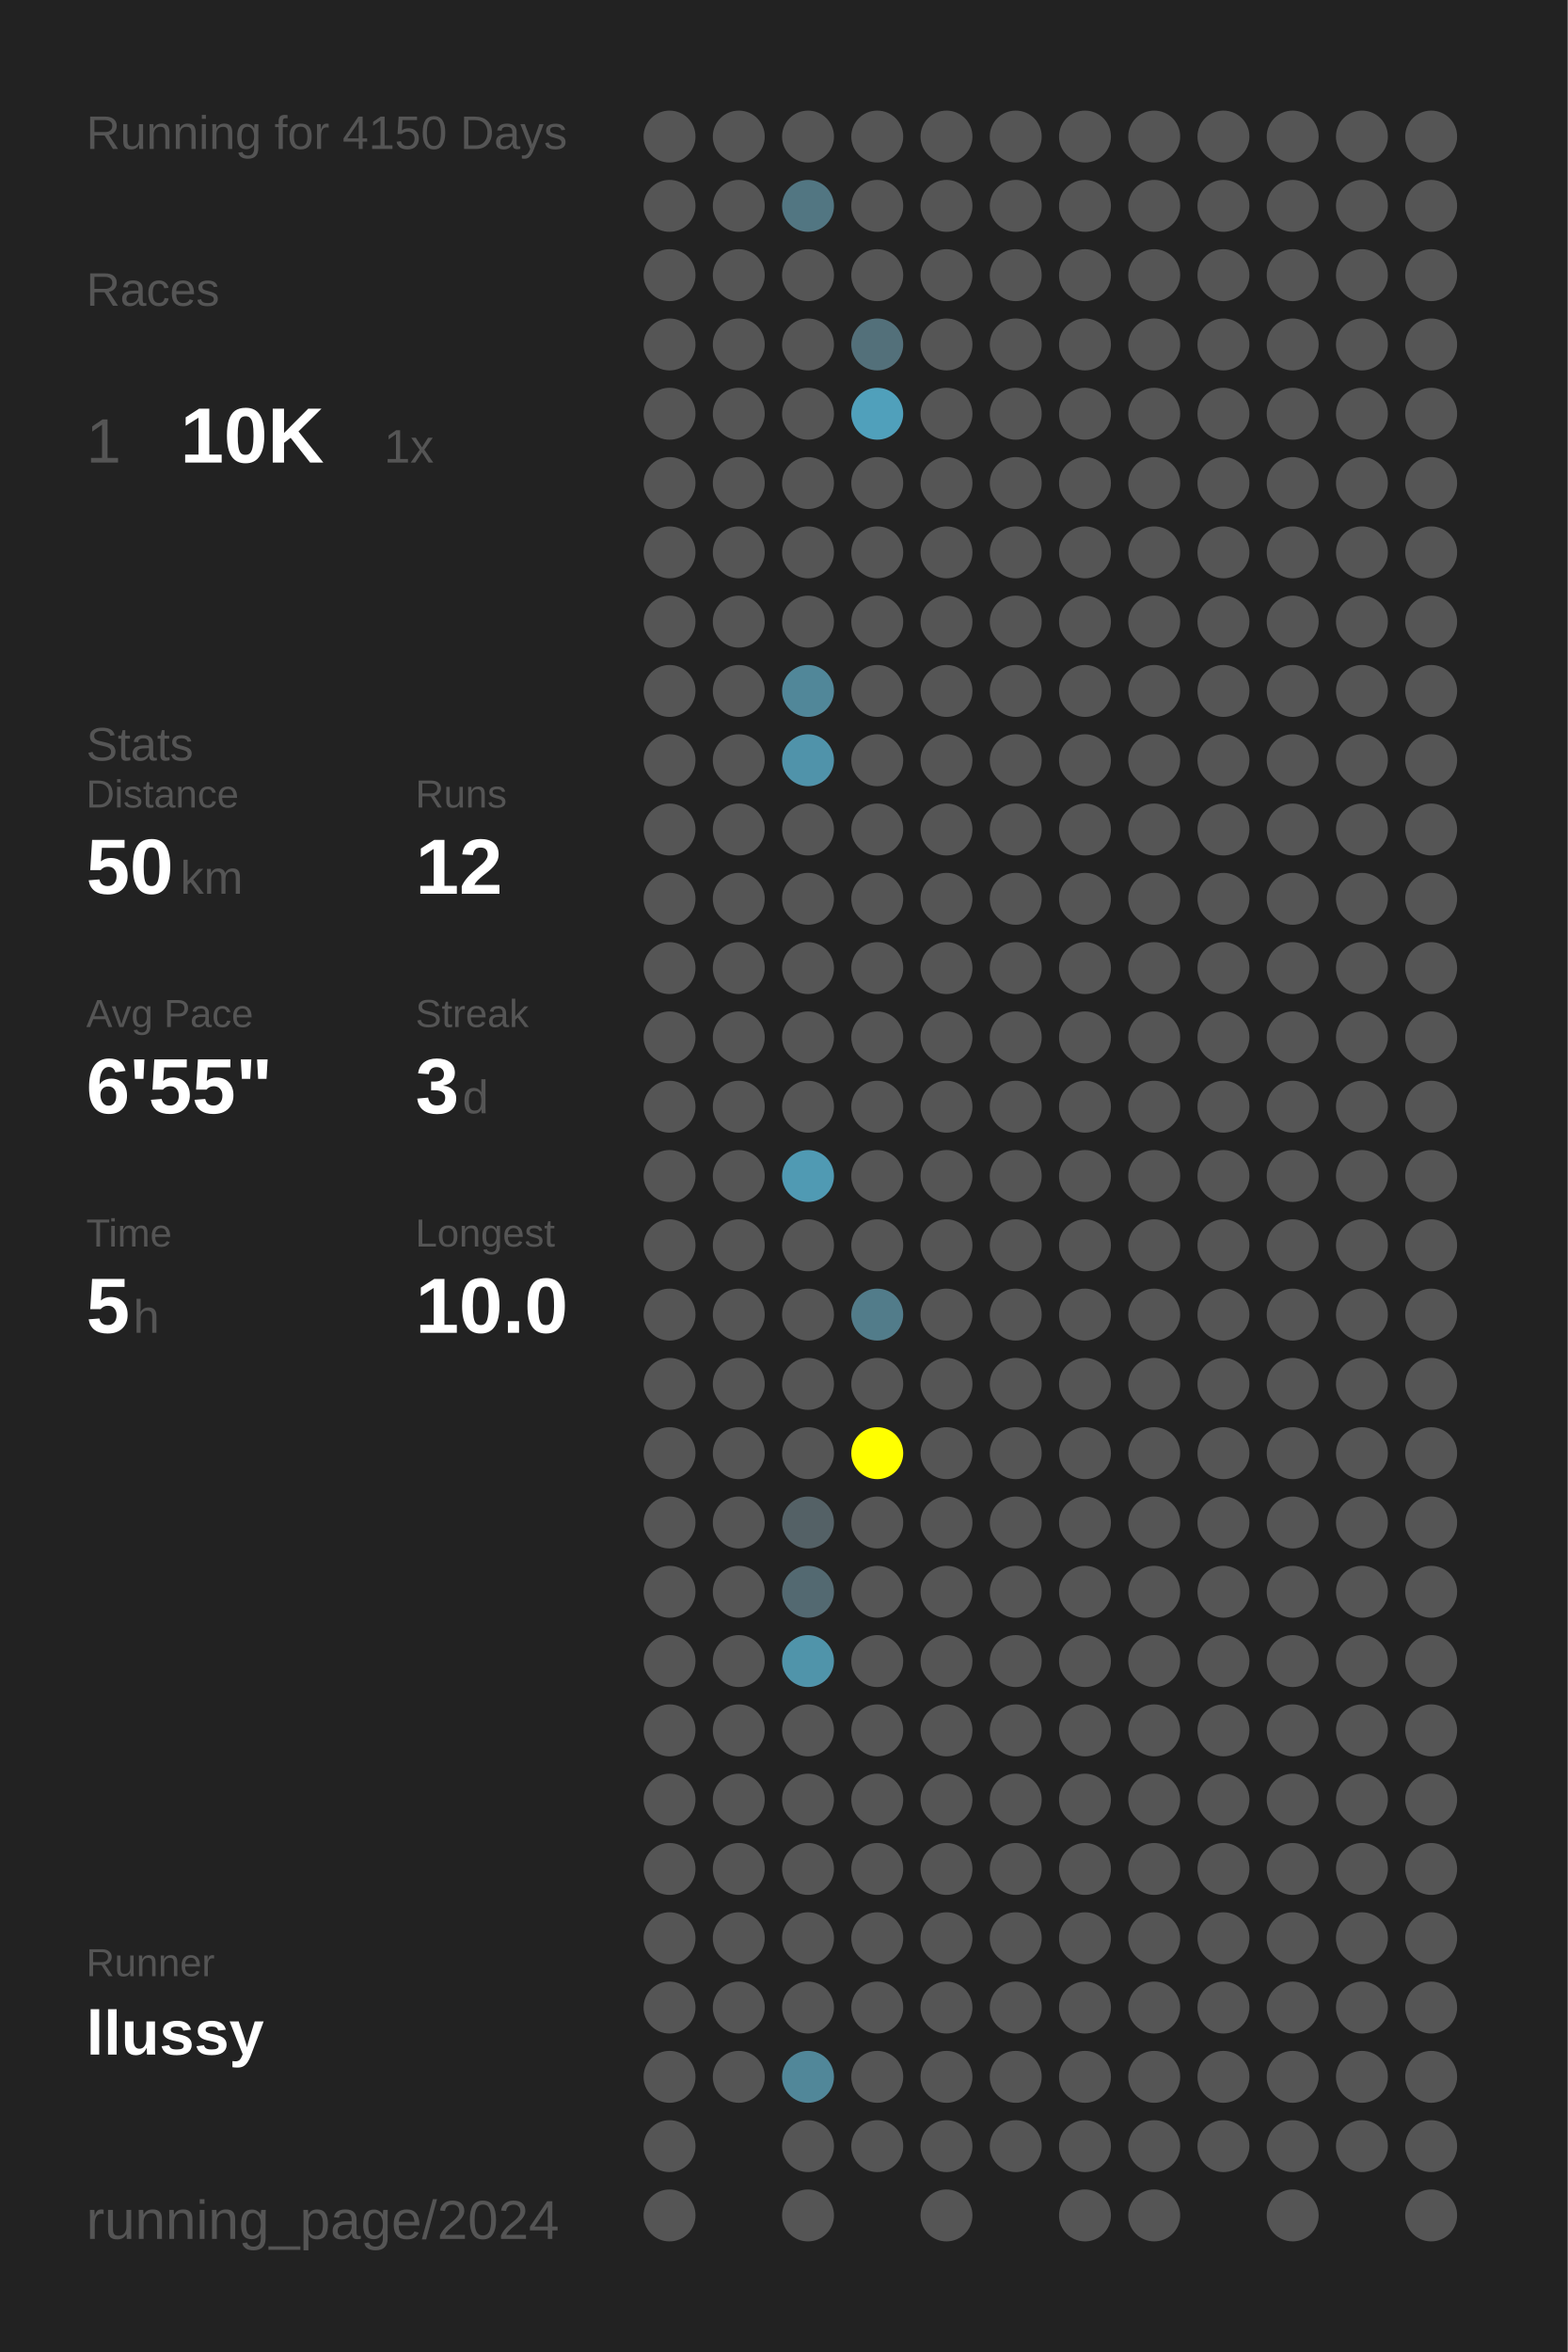
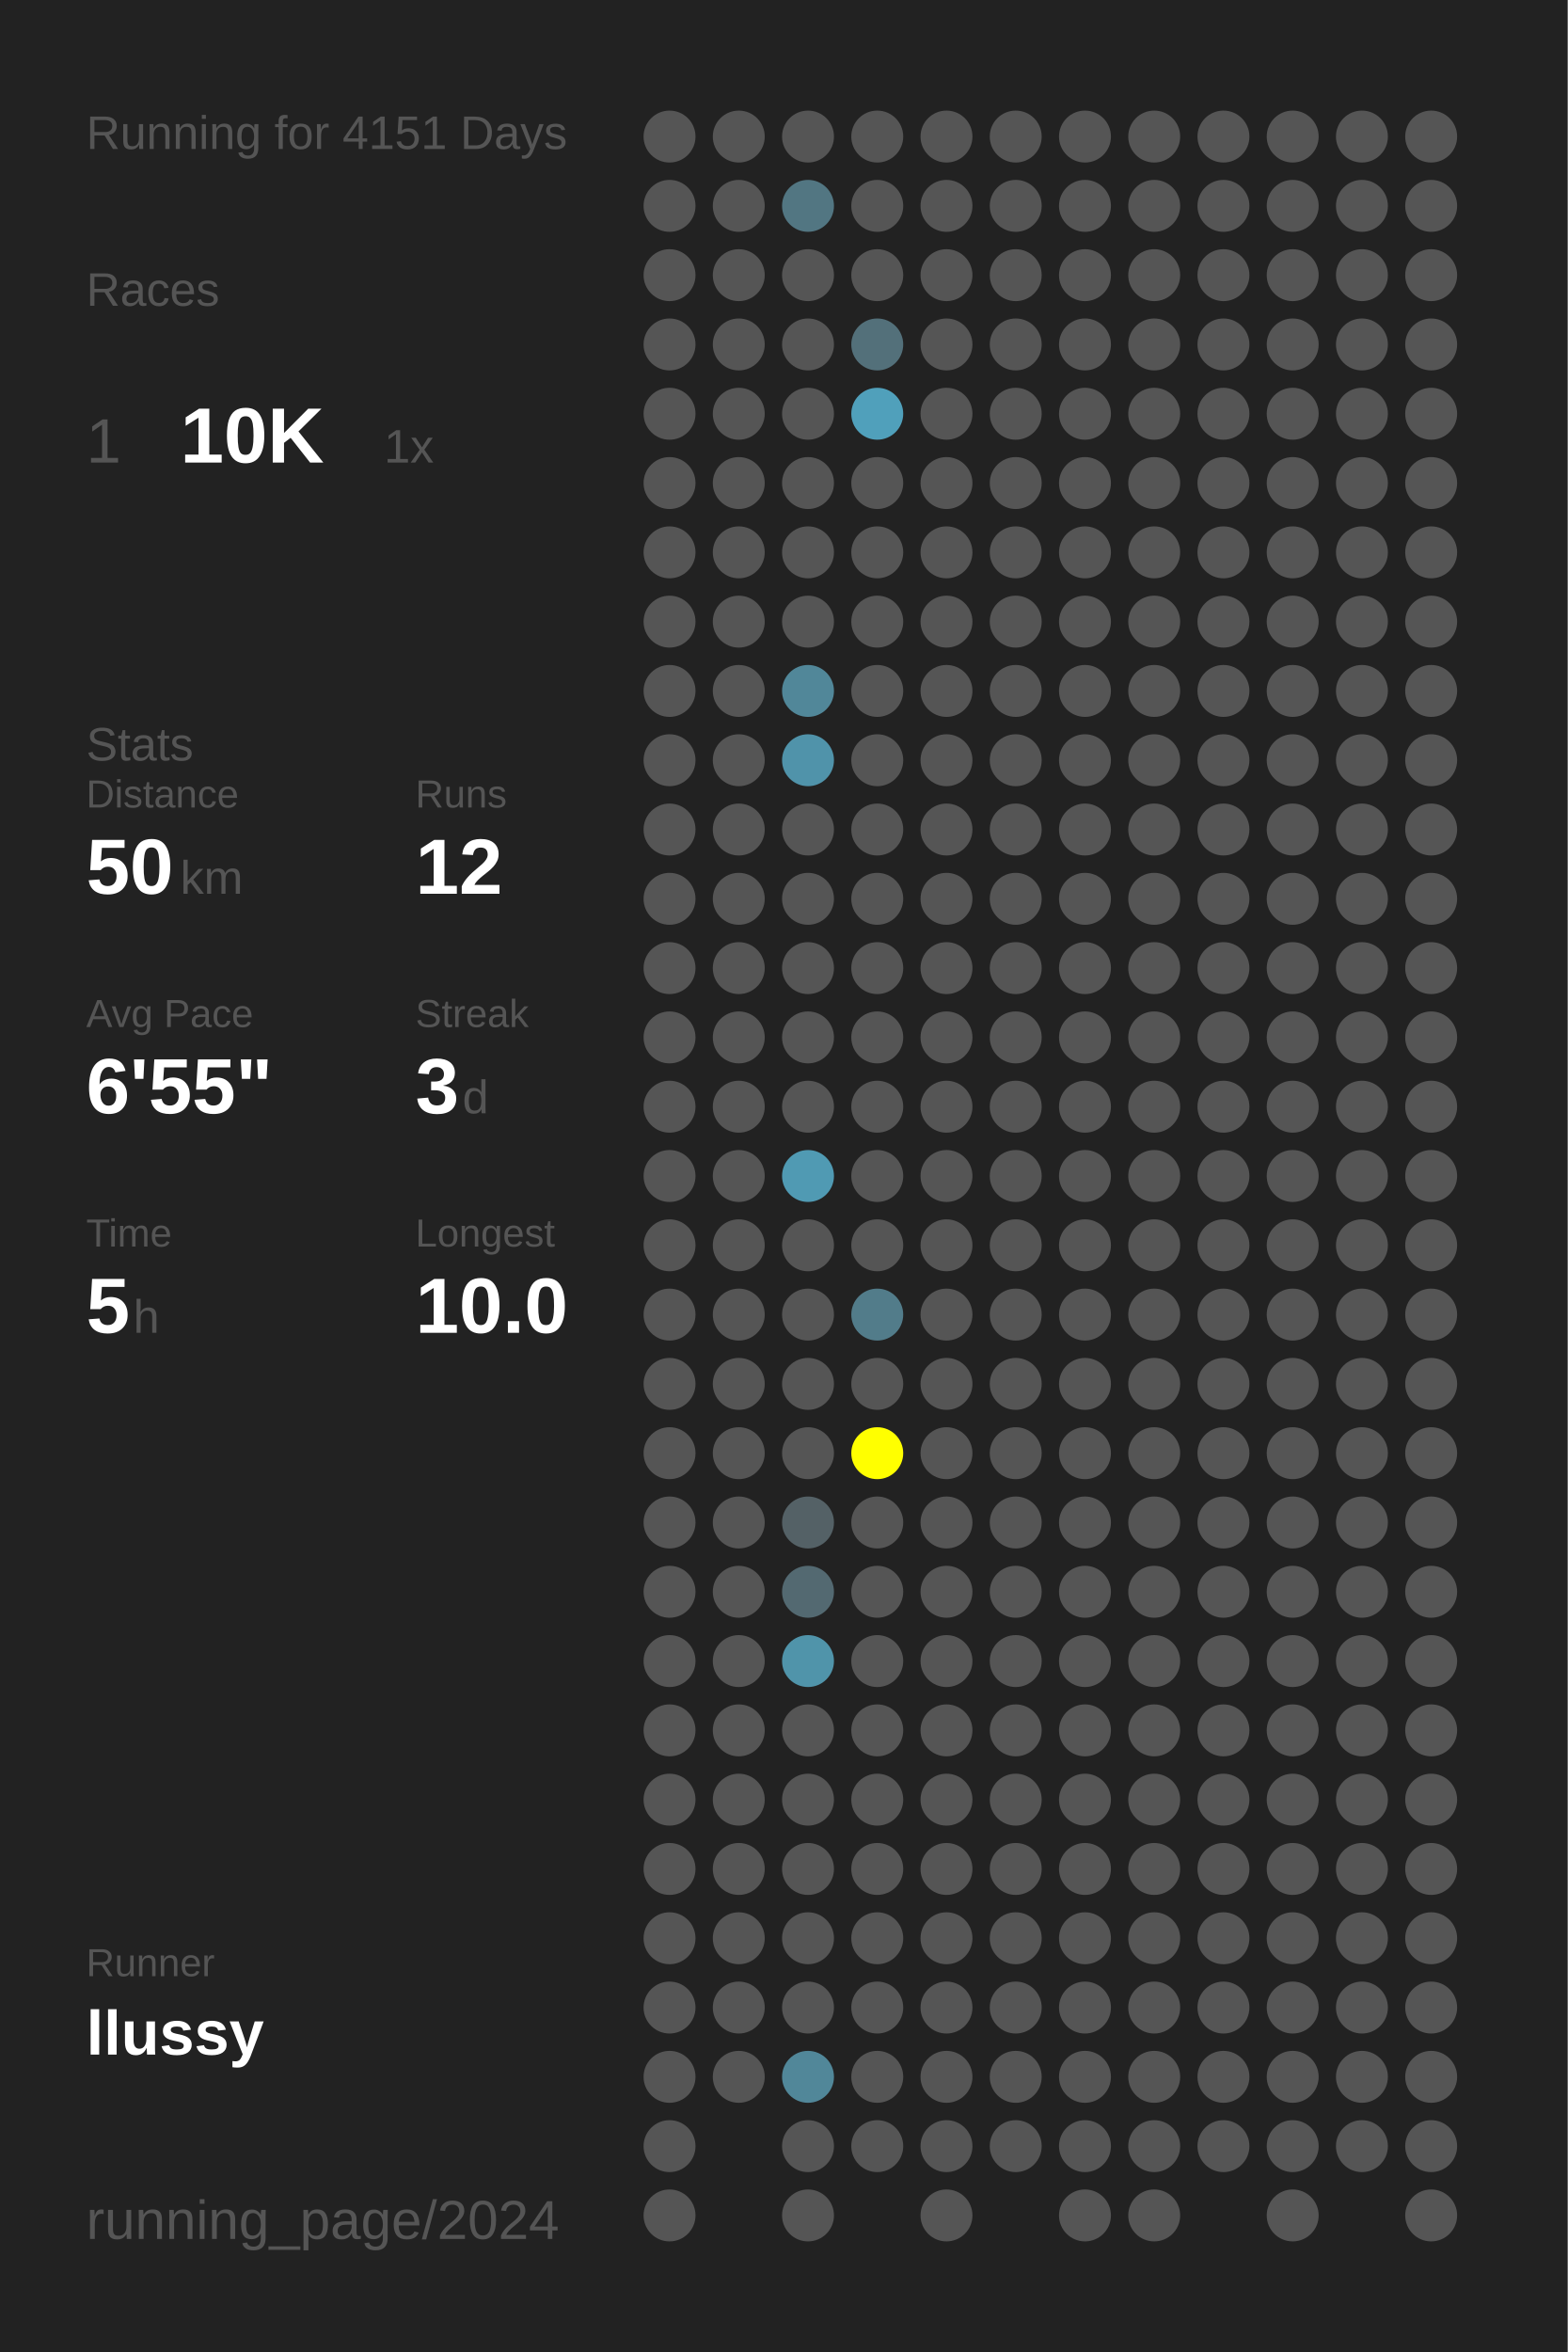
<svg xmlns="http://www.w3.org/2000/svg" baseProfile="full" height="300mm" version="1.1" viewBox="0,0,200,300" width="200mm">
  <defs />
  <rect fill="#222222" height="300" width="200" x="0" y="0" />
-   <text fill="#555555" style="font-size:6px; font-family:Arial;" x="11" y="19">Running for 4150 Days</text>
+   <text fill="#555555" style="font-size:6px; font-family:Arial;" x="11" y="19">Running for 4151 Days</text>
  <text fill="#555555" style="font-size:6px; font-family:Arial;" x="11" y="39">Races</text>
  <text fill="#555555" style="font-size:8px; font-family:Arial;" x="11" y="59">1</text>
  <text fill="#FFFFFF" style="font-size:10px; font-family:Arial; font-weight:bold;" x="23" y="59">10K</text>
  <text fill="#555555" style="font-size:6px; font-family:Arial;" x="49" y="59">1x</text>
  <text fill="#555555" style="font-size:6px; font-family:Arial;" x="11" y="97">Stats</text>
  <text fill="#555555" style="font-size:5px; font-family:Arial;" x="11" y="103">Distance</text>
  <text fill="#FFFFFF" style="font-size:10px; font-family:Arial; font-weight:bold;" x="11" y="114">50</text>
  <text fill="#555555" style="font-size:6px; font-family:Arial;" x="23" y="114">km</text>
  <text fill="#555555" style="font-size:5px; font-family:Arial;" x="53" y="103">Runs</text>
  <text fill="#FFFFFF" style="font-size:10px; font-family:Arial; font-weight:bold;" x="53" y="114">12</text>
  <text fill="#555555" style="font-size:5px; font-family:Arial;" x="11" y="131">Avg Pace</text>
  <text fill="#FFFFFF" style="font-size:10px; font-family:Arial; font-weight:bold;" x="11" y="142">6'55"</text>
  <text fill="#555555" style="font-size:5px; font-family:Arial;" x="53" y="131">Streak</text>
  <text fill="#FFFFFF" style="font-size:10px; font-family:Arial; font-weight:bold;" x="53" y="142">3</text>
  <text fill="#555555" style="font-size:6px; font-family:Arial;" x="59" y="142">d</text>
  <text fill="#555555" style="font-size:5px; font-family:Arial;" x="11" y="159">Time</text>
  <text fill="#FFFFFF" style="font-size:10px; font-family:Arial; font-weight:bold;" x="11" y="170">5</text>
  <text fill="#555555" style="font-size:6px; font-family:Arial;" x="17" y="170">h</text>
  <text fill="#555555" style="font-size:5px; font-family:Arial;" x="53" y="159">Longest</text>
  <text fill="#FFFFFF" style="font-size:10px; font-family:Arial; font-weight:bold;" x="53" y="170">10.0</text>
  <text fill="#555555" style="font-size:5px; font-family:Arial;" x="11" y="252.065">Runner</text>
  <text fill="#FFFFFF" style="font-size:8px; font-family:Arial; font-weight:bold;" x="11" y="262.065">llussy</text>
  <text fill="#555555" style="font-size:7px; font-family:Arial;" x="11" y="285.581">running_page/2024</text>
  <circle cx="85.417" cy="17.419" fill="#555555" r="3.312" />
  <circle cx="85.417" cy="26.258" fill="#555555" r="3.312" />
  <circle cx="85.417" cy="35.097" fill="#555555" r="3.312" />
  <circle cx="85.417" cy="43.935" fill="#555555" r="3.312" />
  <circle cx="85.417" cy="52.774" fill="#555555" r="3.312" />
  <circle cx="85.417" cy="61.613" fill="#555555" r="3.312" />
  <circle cx="85.417" cy="70.452" fill="#555555" r="3.312" />
  <circle cx="85.417" cy="79.29" fill="#555555" r="3.312" />
  <circle cx="85.417" cy="88.129" fill="#555555" r="3.312" />
  <circle cx="85.417" cy="96.968" fill="#555555" r="3.312" />
  <circle cx="85.417" cy="105.806" fill="#555555" r="3.312" />
  <circle cx="85.417" cy="114.645" fill="#555555" r="3.312" />
  <circle cx="85.417" cy="123.484" fill="#555555" r="3.312" />
  <circle cx="85.417" cy="132.323" fill="#555555" r="3.312" />
  <circle cx="85.417" cy="141.161" fill="#555555" r="3.312" />
  <circle cx="85.417" cy="150" fill="#555555" r="3.312" />
  <circle cx="85.417" cy="158.839" fill="#555555" r="3.312" />
  <circle cx="85.417" cy="167.677" fill="#555555" r="3.312" />
  <circle cx="85.417" cy="176.516" fill="#555555" r="3.312" />
  <circle cx="85.417" cy="185.355" fill="#555555" r="3.312" />
  <circle cx="85.417" cy="194.194" fill="#555555" r="3.312" />
  <circle cx="85.417" cy="203.032" fill="#555555" r="3.312" />
  <circle cx="85.417" cy="211.871" fill="#555555" r="3.312" />
  <circle cx="85.417" cy="220.71" fill="#555555" r="3.312" />
  <circle cx="85.417" cy="229.548" fill="#555555" r="3.312" />
  <circle cx="85.417" cy="238.387" fill="#555555" r="3.312" />
  <circle cx="85.417" cy="247.226" fill="#555555" r="3.312" />
  <circle cx="85.417" cy="256.065" fill="#555555" r="3.312" />
  <circle cx="85.417" cy="264.903" fill="#555555" r="3.312" />
  <circle cx="85.417" cy="273.742" fill="#555555" r="3.312" />
  <circle cx="85.417" cy="282.581" fill="#555555" r="3.312" />
  <circle cx="94.25" cy="17.419" fill="#555555" r="3.312" />
  <circle cx="94.25" cy="26.258" fill="#555555" r="3.312" />
  <circle cx="94.25" cy="35.097" fill="#555555" r="3.312" />
  <circle cx="94.25" cy="43.935" fill="#555555" r="3.312" />
  <circle cx="94.25" cy="52.774" fill="#555555" r="3.312" />
  <circle cx="94.25" cy="61.613" fill="#555555" r="3.312" />
  <circle cx="94.25" cy="70.452" fill="#555555" r="3.312" />
  <circle cx="94.25" cy="79.29" fill="#555555" r="3.312" />
  <circle cx="94.25" cy="88.129" fill="#555555" r="3.312" />
  <circle cx="94.25" cy="96.968" fill="#555555" r="3.312" />
  <circle cx="94.25" cy="105.806" fill="#555555" r="3.312" />
  <circle cx="94.25" cy="114.645" fill="#555555" r="3.312" />
  <circle cx="94.25" cy="123.484" fill="#555555" r="3.312" />
  <circle cx="94.25" cy="132.323" fill="#555555" r="3.312" />
  <circle cx="94.25" cy="141.161" fill="#555555" r="3.312" />
  <circle cx="94.25" cy="150" fill="#555555" r="3.312" />
  <circle cx="94.25" cy="158.839" fill="#555555" r="3.312" />
  <circle cx="94.25" cy="167.677" fill="#555555" r="3.312" />
  <circle cx="94.25" cy="176.516" fill="#555555" r="3.312" />
  <circle cx="94.25" cy="185.355" fill="#555555" r="3.312" />
  <circle cx="94.25" cy="194.194" fill="#555555" r="3.312" />
  <circle cx="94.25" cy="203.032" fill="#555555" r="3.312" />
  <circle cx="94.25" cy="211.871" fill="#555555" r="3.312" />
  <circle cx="94.25" cy="220.71" fill="#555555" r="3.312" />
  <circle cx="94.25" cy="229.548" fill="#555555" r="3.312" />
  <circle cx="94.25" cy="238.387" fill="#555555" r="3.312" />
  <circle cx="94.25" cy="247.226" fill="#555555" r="3.312" />
  <circle cx="94.25" cy="256.065" fill="#555555" r="3.312" />
  <circle cx="94.25" cy="264.903" fill="#555555" r="3.312" />
  <circle cx="103.083" cy="17.419" fill="#555555" r="3.312" />
  <circle cx="103.083" cy="26.258" fill="#527682" r="3.312" />
  <circle cx="103.083" cy="35.097" fill="#555555" r="3.312" />
  <circle cx="103.083" cy="43.935" fill="#555555" r="3.312" />
  <circle cx="103.083" cy="52.774" fill="#555555" r="3.312" />
  <circle cx="103.083" cy="61.613" fill="#555555" r="3.312" />
  <circle cx="103.083" cy="70.452" fill="#555555" r="3.312" />
  <circle cx="103.083" cy="79.29" fill="#555555" r="3.312" />
  <circle cx="103.083" cy="88.129" fill="#518799" r="3.312" />
  <circle cx="103.083" cy="96.968" fill="#5093aa" r="3.312" />
  <circle cx="103.083" cy="105.806" fill="#555555" r="3.312" />
  <circle cx="103.083" cy="114.645" fill="#555555" r="3.312" />
  <circle cx="103.083" cy="123.484" fill="#555555" r="3.312" />
  <circle cx="103.083" cy="132.323" fill="#555555" r="3.312" />
  <circle cx="103.083" cy="141.161" fill="#555555" r="3.312" />
  <circle cx="103.083" cy="150" fill="#509ab3" r="3.312" />
  <circle cx="103.083" cy="158.839" fill="#555555" r="3.312" />
  <circle cx="103.083" cy="167.677" fill="#555555" r="3.312" />
  <circle cx="103.083" cy="176.516" fill="#555555" r="3.312" />
  <circle cx="103.083" cy="185.355" fill="#555555" r="3.312" />
  <circle cx="103.083" cy="194.194" fill="#546166" r="3.312" />
  <circle cx="103.083" cy="203.032" fill="#536971" r="3.312" />
  <circle cx="103.083" cy="211.871" fill="#5094aa" r="3.312" />
  <circle cx="103.083" cy="220.71" fill="#555555" r="3.312" />
  <circle cx="103.083" cy="229.548" fill="#555555" r="3.312" />
  <circle cx="103.083" cy="238.387" fill="#555555" r="3.312" />
  <circle cx="103.083" cy="247.226" fill="#555555" r="3.312" />
  <circle cx="103.083" cy="256.065" fill="#555555" r="3.312" />
  <circle cx="103.083" cy="264.903" fill="#518799" r="3.312" />
  <circle cx="103.083" cy="273.742" fill="#555555" r="3.312" />
  <circle cx="103.083" cy="282.581" fill="#555555" r="3.312" />
  <circle cx="111.917" cy="17.419" fill="#555555" r="3.312" />
  <circle cx="111.917" cy="26.258" fill="#555555" r="3.312" />
  <circle cx="111.917" cy="35.097" fill="#555555" r="3.312" />
  <circle cx="111.917" cy="43.935" fill="#53707a" r="3.312" />
  <circle cx="111.917" cy="52.774" fill="#50a0bb" r="3.312" />
  <circle cx="111.917" cy="61.613" fill="#555555" r="3.312" />
  <circle cx="111.917" cy="70.452" fill="#555555" r="3.312" />
  <circle cx="111.917" cy="79.29" fill="#555555" r="3.312" />
  <circle cx="111.917" cy="88.129" fill="#555555" r="3.312" />
  <circle cx="111.917" cy="96.968" fill="#555555" r="3.312" />
  <circle cx="111.917" cy="105.806" fill="#555555" r="3.312" />
  <circle cx="111.917" cy="114.645" fill="#555555" r="3.312" />
  <circle cx="111.917" cy="123.484" fill="#555555" r="3.312" />
  <circle cx="111.917" cy="132.323" fill="#555555" r="3.312" />
  <circle cx="111.917" cy="141.161" fill="#555555" r="3.312" />
  <circle cx="111.917" cy="150" fill="#555555" r="3.312" />
  <circle cx="111.917" cy="158.839" fill="#555555" r="3.312" />
  <circle cx="111.917" cy="167.677" fill="#527c8a" r="3.312" />
  <circle cx="111.917" cy="176.516" fill="#555555" r="3.312" />
  <circle cx="111.917" cy="185.355" fill="#FFFF00" r="3.312" />
  <circle cx="111.917" cy="194.194" fill="#555555" r="3.312" />
  <circle cx="111.917" cy="203.032" fill="#555555" r="3.312" />
  <circle cx="111.917" cy="211.871" fill="#555555" r="3.312" />
  <circle cx="111.917" cy="220.71" fill="#555555" r="3.312" />
  <circle cx="111.917" cy="229.548" fill="#555555" r="3.312" />
  <circle cx="111.917" cy="238.387" fill="#555555" r="3.312" />
  <circle cx="111.917" cy="247.226" fill="#555555" r="3.312" />
  <circle cx="111.917" cy="256.065" fill="#555555" r="3.312" />
  <circle cx="111.917" cy="264.903" fill="#555555" r="3.312" />
  <circle cx="111.917" cy="273.742" fill="#555555" r="3.312" />
  <circle cx="120.75" cy="17.419" fill="#555555" r="3.312" />
  <circle cx="120.75" cy="26.258" fill="#555555" r="3.312" />
  <circle cx="120.75" cy="35.097" fill="#555555" r="3.312" />
  <circle cx="120.75" cy="43.935" fill="#555555" r="3.312" />
  <circle cx="120.75" cy="52.774" fill="#555555" r="3.312" />
  <circle cx="120.75" cy="61.613" fill="#555555" r="3.312" />
  <circle cx="120.75" cy="70.452" fill="#555555" r="3.312" />
  <circle cx="120.75" cy="79.29" fill="#555555" r="3.312" />
  <circle cx="120.75" cy="88.129" fill="#555555" r="3.312" />
  <circle cx="120.75" cy="96.968" fill="#555555" r="3.312" />
  <circle cx="120.75" cy="105.806" fill="#555555" r="3.312" />
  <circle cx="120.75" cy="114.645" fill="#555555" r="3.312" />
  <circle cx="120.75" cy="123.484" fill="#555555" r="3.312" />
  <circle cx="120.75" cy="132.323" fill="#555555" r="3.312" />
  <circle cx="120.75" cy="141.161" fill="#555555" r="3.312" />
  <circle cx="120.75" cy="150" fill="#555555" r="3.312" />
  <circle cx="120.75" cy="158.839" fill="#555555" r="3.312" />
  <circle cx="120.75" cy="167.677" fill="#555555" r="3.312" />
  <circle cx="120.75" cy="176.516" fill="#555555" r="3.312" />
  <circle cx="120.75" cy="185.355" fill="#555555" r="3.312" />
  <circle cx="120.75" cy="194.194" fill="#555555" r="3.312" />
  <circle cx="120.75" cy="203.032" fill="#555555" r="3.312" />
  <circle cx="120.75" cy="211.871" fill="#555555" r="3.312" />
  <circle cx="120.75" cy="220.71" fill="#555555" r="3.312" />
  <circle cx="120.75" cy="229.548" fill="#555555" r="3.312" />
  <circle cx="120.75" cy="238.387" fill="#555555" r="3.312" />
  <circle cx="120.75" cy="247.226" fill="#555555" r="3.312" />
  <circle cx="120.75" cy="256.065" fill="#555555" r="3.312" />
  <circle cx="120.75" cy="264.903" fill="#555555" r="3.312" />
  <circle cx="120.75" cy="273.742" fill="#555555" r="3.312" />
  <circle cx="120.75" cy="282.581" fill="#555555" r="3.312" />
  <circle cx="129.583" cy="17.419" fill="#555555" r="3.312" />
  <circle cx="129.583" cy="26.258" fill="#555555" r="3.312" />
  <circle cx="129.583" cy="35.097" fill="#555555" r="3.312" />
  <circle cx="129.583" cy="43.935" fill="#555555" r="3.312" />
  <circle cx="129.583" cy="52.774" fill="#555555" r="3.312" />
  <circle cx="129.583" cy="61.613" fill="#555555" r="3.312" />
  <circle cx="129.583" cy="70.452" fill="#555555" r="3.312" />
  <circle cx="129.583" cy="79.29" fill="#555555" r="3.312" />
  <circle cx="129.583" cy="88.129" fill="#555555" r="3.312" />
  <circle cx="129.583" cy="96.968" fill="#555555" r="3.312" />
  <circle cx="129.583" cy="105.806" fill="#555555" r="3.312" />
  <circle cx="129.583" cy="114.645" fill="#555555" r="3.312" />
  <circle cx="129.583" cy="123.484" fill="#555555" r="3.312" />
  <circle cx="129.583" cy="132.323" fill="#555555" r="3.312" />
  <circle cx="129.583" cy="141.161" fill="#555555" r="3.312" />
  <circle cx="129.583" cy="150" fill="#555555" r="3.312" />
  <circle cx="129.583" cy="158.839" fill="#555555" r="3.312" />
  <circle cx="129.583" cy="167.677" fill="#555555" r="3.312" />
  <circle cx="129.583" cy="176.516" fill="#555555" r="3.312" />
  <circle cx="129.583" cy="185.355" fill="#555555" r="3.312" />
  <circle cx="129.583" cy="194.194" fill="#555555" r="3.312" />
  <circle cx="129.583" cy="203.032" fill="#555555" r="3.312" />
  <circle cx="129.583" cy="211.871" fill="#555555" r="3.312" />
  <circle cx="129.583" cy="220.71" fill="#555555" r="3.312" />
  <circle cx="129.583" cy="229.548" fill="#555555" r="3.312" />
  <circle cx="129.583" cy="238.387" fill="#555555" r="3.312" />
  <circle cx="129.583" cy="247.226" fill="#555555" r="3.312" />
  <circle cx="129.583" cy="256.065" fill="#555555" r="3.312" />
  <circle cx="129.583" cy="264.903" fill="#555555" r="3.312" />
  <circle cx="129.583" cy="273.742" fill="#555555" r="3.312" />
  <circle cx="138.417" cy="17.419" fill="#555555" r="3.312" />
  <circle cx="138.417" cy="26.258" fill="#555555" r="3.312" />
  <circle cx="138.417" cy="35.097" fill="#555555" r="3.312" />
  <circle cx="138.417" cy="43.935" fill="#555555" r="3.312" />
  <circle cx="138.417" cy="52.774" fill="#555555" r="3.312" />
  <circle cx="138.417" cy="61.613" fill="#555555" r="3.312" />
  <circle cx="138.417" cy="70.452" fill="#555555" r="3.312" />
  <circle cx="138.417" cy="79.29" fill="#555555" r="3.312" />
  <circle cx="138.417" cy="88.129" fill="#555555" r="3.312" />
  <circle cx="138.417" cy="96.968" fill="#555555" r="3.312" />
  <circle cx="138.417" cy="105.806" fill="#555555" r="3.312" />
  <circle cx="138.417" cy="114.645" fill="#555555" r="3.312" />
  <circle cx="138.417" cy="123.484" fill="#555555" r="3.312" />
  <circle cx="138.417" cy="132.323" fill="#555555" r="3.312" />
  <circle cx="138.417" cy="141.161" fill="#555555" r="3.312" />
  <circle cx="138.417" cy="150" fill="#555555" r="3.312" />
  <circle cx="138.417" cy="158.839" fill="#555555" r="3.312" />
  <circle cx="138.417" cy="167.677" fill="#555555" r="3.312" />
  <circle cx="138.417" cy="176.516" fill="#555555" r="3.312" />
  <circle cx="138.417" cy="185.355" fill="#555555" r="3.312" />
  <circle cx="138.417" cy="194.194" fill="#555555" r="3.312" />
  <circle cx="138.417" cy="203.032" fill="#555555" r="3.312" />
  <circle cx="138.417" cy="211.871" fill="#555555" r="3.312" />
  <circle cx="138.417" cy="220.71" fill="#555555" r="3.312" />
  <circle cx="138.417" cy="229.548" fill="#555555" r="3.312" />
  <circle cx="138.417" cy="238.387" fill="#555555" r="3.312" />
  <circle cx="138.417" cy="247.226" fill="#555555" r="3.312" />
  <circle cx="138.417" cy="256.065" fill="#555555" r="3.312" />
  <circle cx="138.417" cy="264.903" fill="#555555" r="3.312" />
  <circle cx="138.417" cy="273.742" fill="#555555" r="3.312" />
  <circle cx="138.417" cy="282.581" fill="#555555" r="3.312" />
  <circle cx="147.25" cy="17.419" fill="#555555" r="3.312" />
  <circle cx="147.25" cy="26.258" fill="#555555" r="3.312" />
  <circle cx="147.25" cy="35.097" fill="#555555" r="3.312" />
  <circle cx="147.25" cy="43.935" fill="#555555" r="3.312" />
  <circle cx="147.25" cy="52.774" fill="#555555" r="3.312" />
  <circle cx="147.25" cy="61.613" fill="#555555" r="3.312" />
  <circle cx="147.25" cy="70.452" fill="#555555" r="3.312" />
  <circle cx="147.25" cy="79.29" fill="#555555" r="3.312" />
  <circle cx="147.25" cy="88.129" fill="#555555" r="3.312" />
  <circle cx="147.25" cy="96.968" fill="#555555" r="3.312" />
  <circle cx="147.25" cy="105.806" fill="#555555" r="3.312" />
  <circle cx="147.25" cy="114.645" fill="#555555" r="3.312" />
  <circle cx="147.25" cy="123.484" fill="#555555" r="3.312" />
  <circle cx="147.25" cy="132.323" fill="#555555" r="3.312" />
  <circle cx="147.25" cy="141.161" fill="#555555" r="3.312" />
  <circle cx="147.25" cy="150" fill="#555555" r="3.312" />
  <circle cx="147.25" cy="158.839" fill="#555555" r="3.312" />
  <circle cx="147.25" cy="167.677" fill="#555555" r="3.312" />
  <circle cx="147.25" cy="176.516" fill="#555555" r="3.312" />
  <circle cx="147.25" cy="185.355" fill="#555555" r="3.312" />
  <circle cx="147.25" cy="194.194" fill="#555555" r="3.312" />
  <circle cx="147.25" cy="203.032" fill="#555555" r="3.312" />
  <circle cx="147.25" cy="211.871" fill="#555555" r="3.312" />
  <circle cx="147.25" cy="220.71" fill="#555555" r="3.312" />
  <circle cx="147.25" cy="229.548" fill="#555555" r="3.312" />
  <circle cx="147.25" cy="238.387" fill="#555555" r="3.312" />
  <circle cx="147.25" cy="247.226" fill="#555555" r="3.312" />
  <circle cx="147.25" cy="256.065" fill="#555555" r="3.312" />
  <circle cx="147.25" cy="264.903" fill="#555555" r="3.312" />
  <circle cx="147.25" cy="273.742" fill="#555555" r="3.312" />
  <circle cx="147.25" cy="282.581" fill="#555555" r="3.312" />
  <circle cx="156.083" cy="17.419" fill="#555555" r="3.312" />
  <circle cx="156.083" cy="26.258" fill="#555555" r="3.312" />
  <circle cx="156.083" cy="35.097" fill="#555555" r="3.312" />
  <circle cx="156.083" cy="43.935" fill="#555555" r="3.312" />
  <circle cx="156.083" cy="52.774" fill="#555555" r="3.312" />
  <circle cx="156.083" cy="61.613" fill="#555555" r="3.312" />
  <circle cx="156.083" cy="70.452" fill="#555555" r="3.312" />
  <circle cx="156.083" cy="79.29" fill="#555555" r="3.312" />
  <circle cx="156.083" cy="88.129" fill="#555555" r="3.312" />
  <circle cx="156.083" cy="96.968" fill="#555555" r="3.312" />
  <circle cx="156.083" cy="105.806" fill="#555555" r="3.312" />
  <circle cx="156.083" cy="114.645" fill="#555555" r="3.312" />
  <circle cx="156.083" cy="123.484" fill="#555555" r="3.312" />
  <circle cx="156.083" cy="132.323" fill="#555555" r="3.312" />
  <circle cx="156.083" cy="141.161" fill="#555555" r="3.312" />
  <circle cx="156.083" cy="150" fill="#555555" r="3.312" />
  <circle cx="156.083" cy="158.839" fill="#555555" r="3.312" />
  <circle cx="156.083" cy="167.677" fill="#555555" r="3.312" />
  <circle cx="156.083" cy="176.516" fill="#555555" r="3.312" />
  <circle cx="156.083" cy="185.355" fill="#555555" r="3.312" />
  <circle cx="156.083" cy="194.194" fill="#555555" r="3.312" />
  <circle cx="156.083" cy="203.032" fill="#555555" r="3.312" />
  <circle cx="156.083" cy="211.871" fill="#555555" r="3.312" />
  <circle cx="156.083" cy="220.71" fill="#555555" r="3.312" />
  <circle cx="156.083" cy="229.548" fill="#555555" r="3.312" />
  <circle cx="156.083" cy="238.387" fill="#555555" r="3.312" />
  <circle cx="156.083" cy="247.226" fill="#555555" r="3.312" />
  <circle cx="156.083" cy="256.065" fill="#555555" r="3.312" />
  <circle cx="156.083" cy="264.903" fill="#555555" r="3.312" />
  <circle cx="156.083" cy="273.742" fill="#555555" r="3.312" />
  <circle cx="164.917" cy="17.419" fill="#555555" r="3.312" />
  <circle cx="164.917" cy="26.258" fill="#555555" r="3.312" />
  <circle cx="164.917" cy="35.097" fill="#555555" r="3.312" />
  <circle cx="164.917" cy="43.935" fill="#555555" r="3.312" />
  <circle cx="164.917" cy="52.774" fill="#555555" r="3.312" />
  <circle cx="164.917" cy="61.613" fill="#555555" r="3.312" />
  <circle cx="164.917" cy="70.452" fill="#555555" r="3.312" />
  <circle cx="164.917" cy="79.29" fill="#555555" r="3.312" />
  <circle cx="164.917" cy="88.129" fill="#555555" r="3.312" />
  <circle cx="164.917" cy="96.968" fill="#555555" r="3.312" />
  <circle cx="164.917" cy="105.806" fill="#555555" r="3.312" />
  <circle cx="164.917" cy="114.645" fill="#555555" r="3.312" />
  <circle cx="164.917" cy="123.484" fill="#555555" r="3.312" />
  <circle cx="164.917" cy="132.323" fill="#555555" r="3.312" />
  <circle cx="164.917" cy="141.161" fill="#555555" r="3.312" />
  <circle cx="164.917" cy="150" fill="#555555" r="3.312" />
  <circle cx="164.917" cy="158.839" fill="#555555" r="3.312" />
  <circle cx="164.917" cy="167.677" fill="#555555" r="3.312" />
  <circle cx="164.917" cy="176.516" fill="#555555" r="3.312" />
  <circle cx="164.917" cy="185.355" fill="#555555" r="3.312" />
  <circle cx="164.917" cy="194.194" fill="#555555" r="3.312" />
  <circle cx="164.917" cy="203.032" fill="#555555" r="3.312" />
  <circle cx="164.917" cy="211.871" fill="#555555" r="3.312" />
  <circle cx="164.917" cy="220.71" fill="#555555" r="3.312" />
  <circle cx="164.917" cy="229.548" fill="#555555" r="3.312" />
  <circle cx="164.917" cy="238.387" fill="#555555" r="3.312" />
  <circle cx="164.917" cy="247.226" fill="#555555" r="3.312" />
  <circle cx="164.917" cy="256.065" fill="#555555" r="3.312" />
  <circle cx="164.917" cy="264.903" fill="#555555" r="3.312" />
  <circle cx="164.917" cy="273.742" fill="#555555" r="3.312" />
  <circle cx="164.917" cy="282.581" fill="#555555" r="3.312" />
  <circle cx="173.75" cy="17.419" fill="#555555" r="3.312" />
  <circle cx="173.75" cy="26.258" fill="#555555" r="3.312" />
  <circle cx="173.75" cy="35.097" fill="#555555" r="3.312" />
  <circle cx="173.75" cy="43.935" fill="#555555" r="3.312" />
  <circle cx="173.75" cy="52.774" fill="#555555" r="3.312" />
  <circle cx="173.75" cy="61.613" fill="#555555" r="3.312" />
  <circle cx="173.75" cy="70.452" fill="#555555" r="3.312" />
  <circle cx="173.75" cy="79.29" fill="#555555" r="3.312" />
  <circle cx="173.75" cy="88.129" fill="#555555" r="3.312" />
  <circle cx="173.75" cy="96.968" fill="#555555" r="3.312" />
  <circle cx="173.75" cy="105.806" fill="#555555" r="3.312" />
  <circle cx="173.75" cy="114.645" fill="#555555" r="3.312" />
  <circle cx="173.75" cy="123.484" fill="#555555" r="3.312" />
  <circle cx="173.75" cy="132.323" fill="#555555" r="3.312" />
  <circle cx="173.75" cy="141.161" fill="#555555" r="3.312" />
  <circle cx="173.75" cy="150" fill="#555555" r="3.312" />
  <circle cx="173.75" cy="158.839" fill="#555555" r="3.312" />
  <circle cx="173.75" cy="167.677" fill="#555555" r="3.312" />
  <circle cx="173.75" cy="176.516" fill="#555555" r="3.312" />
  <circle cx="173.75" cy="185.355" fill="#555555" r="3.312" />
  <circle cx="173.75" cy="194.194" fill="#555555" r="3.312" />
  <circle cx="173.75" cy="203.032" fill="#555555" r="3.312" />
  <circle cx="173.75" cy="211.871" fill="#555555" r="3.312" />
  <circle cx="173.75" cy="220.71" fill="#555555" r="3.312" />
  <circle cx="173.75" cy="229.548" fill="#555555" r="3.312" />
  <circle cx="173.75" cy="238.387" fill="#555555" r="3.312" />
  <circle cx="173.75" cy="247.226" fill="#555555" r="3.312" />
  <circle cx="173.75" cy="256.065" fill="#555555" r="3.312" />
  <circle cx="173.75" cy="264.903" fill="#555555" r="3.312" />
  <circle cx="173.75" cy="273.742" fill="#555555" r="3.312" />
  <circle cx="182.583" cy="17.419" fill="#555555" r="3.312" />
  <circle cx="182.583" cy="26.258" fill="#555555" r="3.312" />
  <circle cx="182.583" cy="35.097" fill="#555555" r="3.312" />
  <circle cx="182.583" cy="43.935" fill="#555555" r="3.312" />
  <circle cx="182.583" cy="52.774" fill="#555555" r="3.312" />
  <circle cx="182.583" cy="61.613" fill="#555555" r="3.312" />
  <circle cx="182.583" cy="70.452" fill="#555555" r="3.312" />
  <circle cx="182.583" cy="79.29" fill="#555555" r="3.312" />
  <circle cx="182.583" cy="88.129" fill="#555555" r="3.312" />
  <circle cx="182.583" cy="96.968" fill="#555555" r="3.312" />
  <circle cx="182.583" cy="105.806" fill="#555555" r="3.312" />
  <circle cx="182.583" cy="114.645" fill="#555555" r="3.312" />
  <circle cx="182.583" cy="123.484" fill="#555555" r="3.312" />
  <circle cx="182.583" cy="132.323" fill="#555555" r="3.312" />
  <circle cx="182.583" cy="141.161" fill="#555555" r="3.312" />
  <circle cx="182.583" cy="150" fill="#555555" r="3.312" />
  <circle cx="182.583" cy="158.839" fill="#555555" r="3.312" />
  <circle cx="182.583" cy="167.677" fill="#555555" r="3.312" />
  <circle cx="182.583" cy="176.516" fill="#555555" r="3.312" />
  <circle cx="182.583" cy="185.355" fill="#555555" r="3.312" />
  <circle cx="182.583" cy="194.194" fill="#555555" r="3.312" />
  <circle cx="182.583" cy="203.032" fill="#555555" r="3.312" />
  <circle cx="182.583" cy="211.871" fill="#555555" r="3.312" />
  <circle cx="182.583" cy="220.71" fill="#555555" r="3.312" />
  <circle cx="182.583" cy="229.548" fill="#555555" r="3.312" />
  <circle cx="182.583" cy="238.387" fill="#555555" r="3.312" />
  <circle cx="182.583" cy="247.226" fill="#555555" r="3.312" />
  <circle cx="182.583" cy="256.065" fill="#555555" r="3.312" />
  <circle cx="182.583" cy="264.903" fill="#555555" r="3.312" />
  <circle cx="182.583" cy="273.742" fill="#555555" r="3.312" />
  <circle cx="182.583" cy="282.581" fill="#555555" r="3.312" />
</svg>
